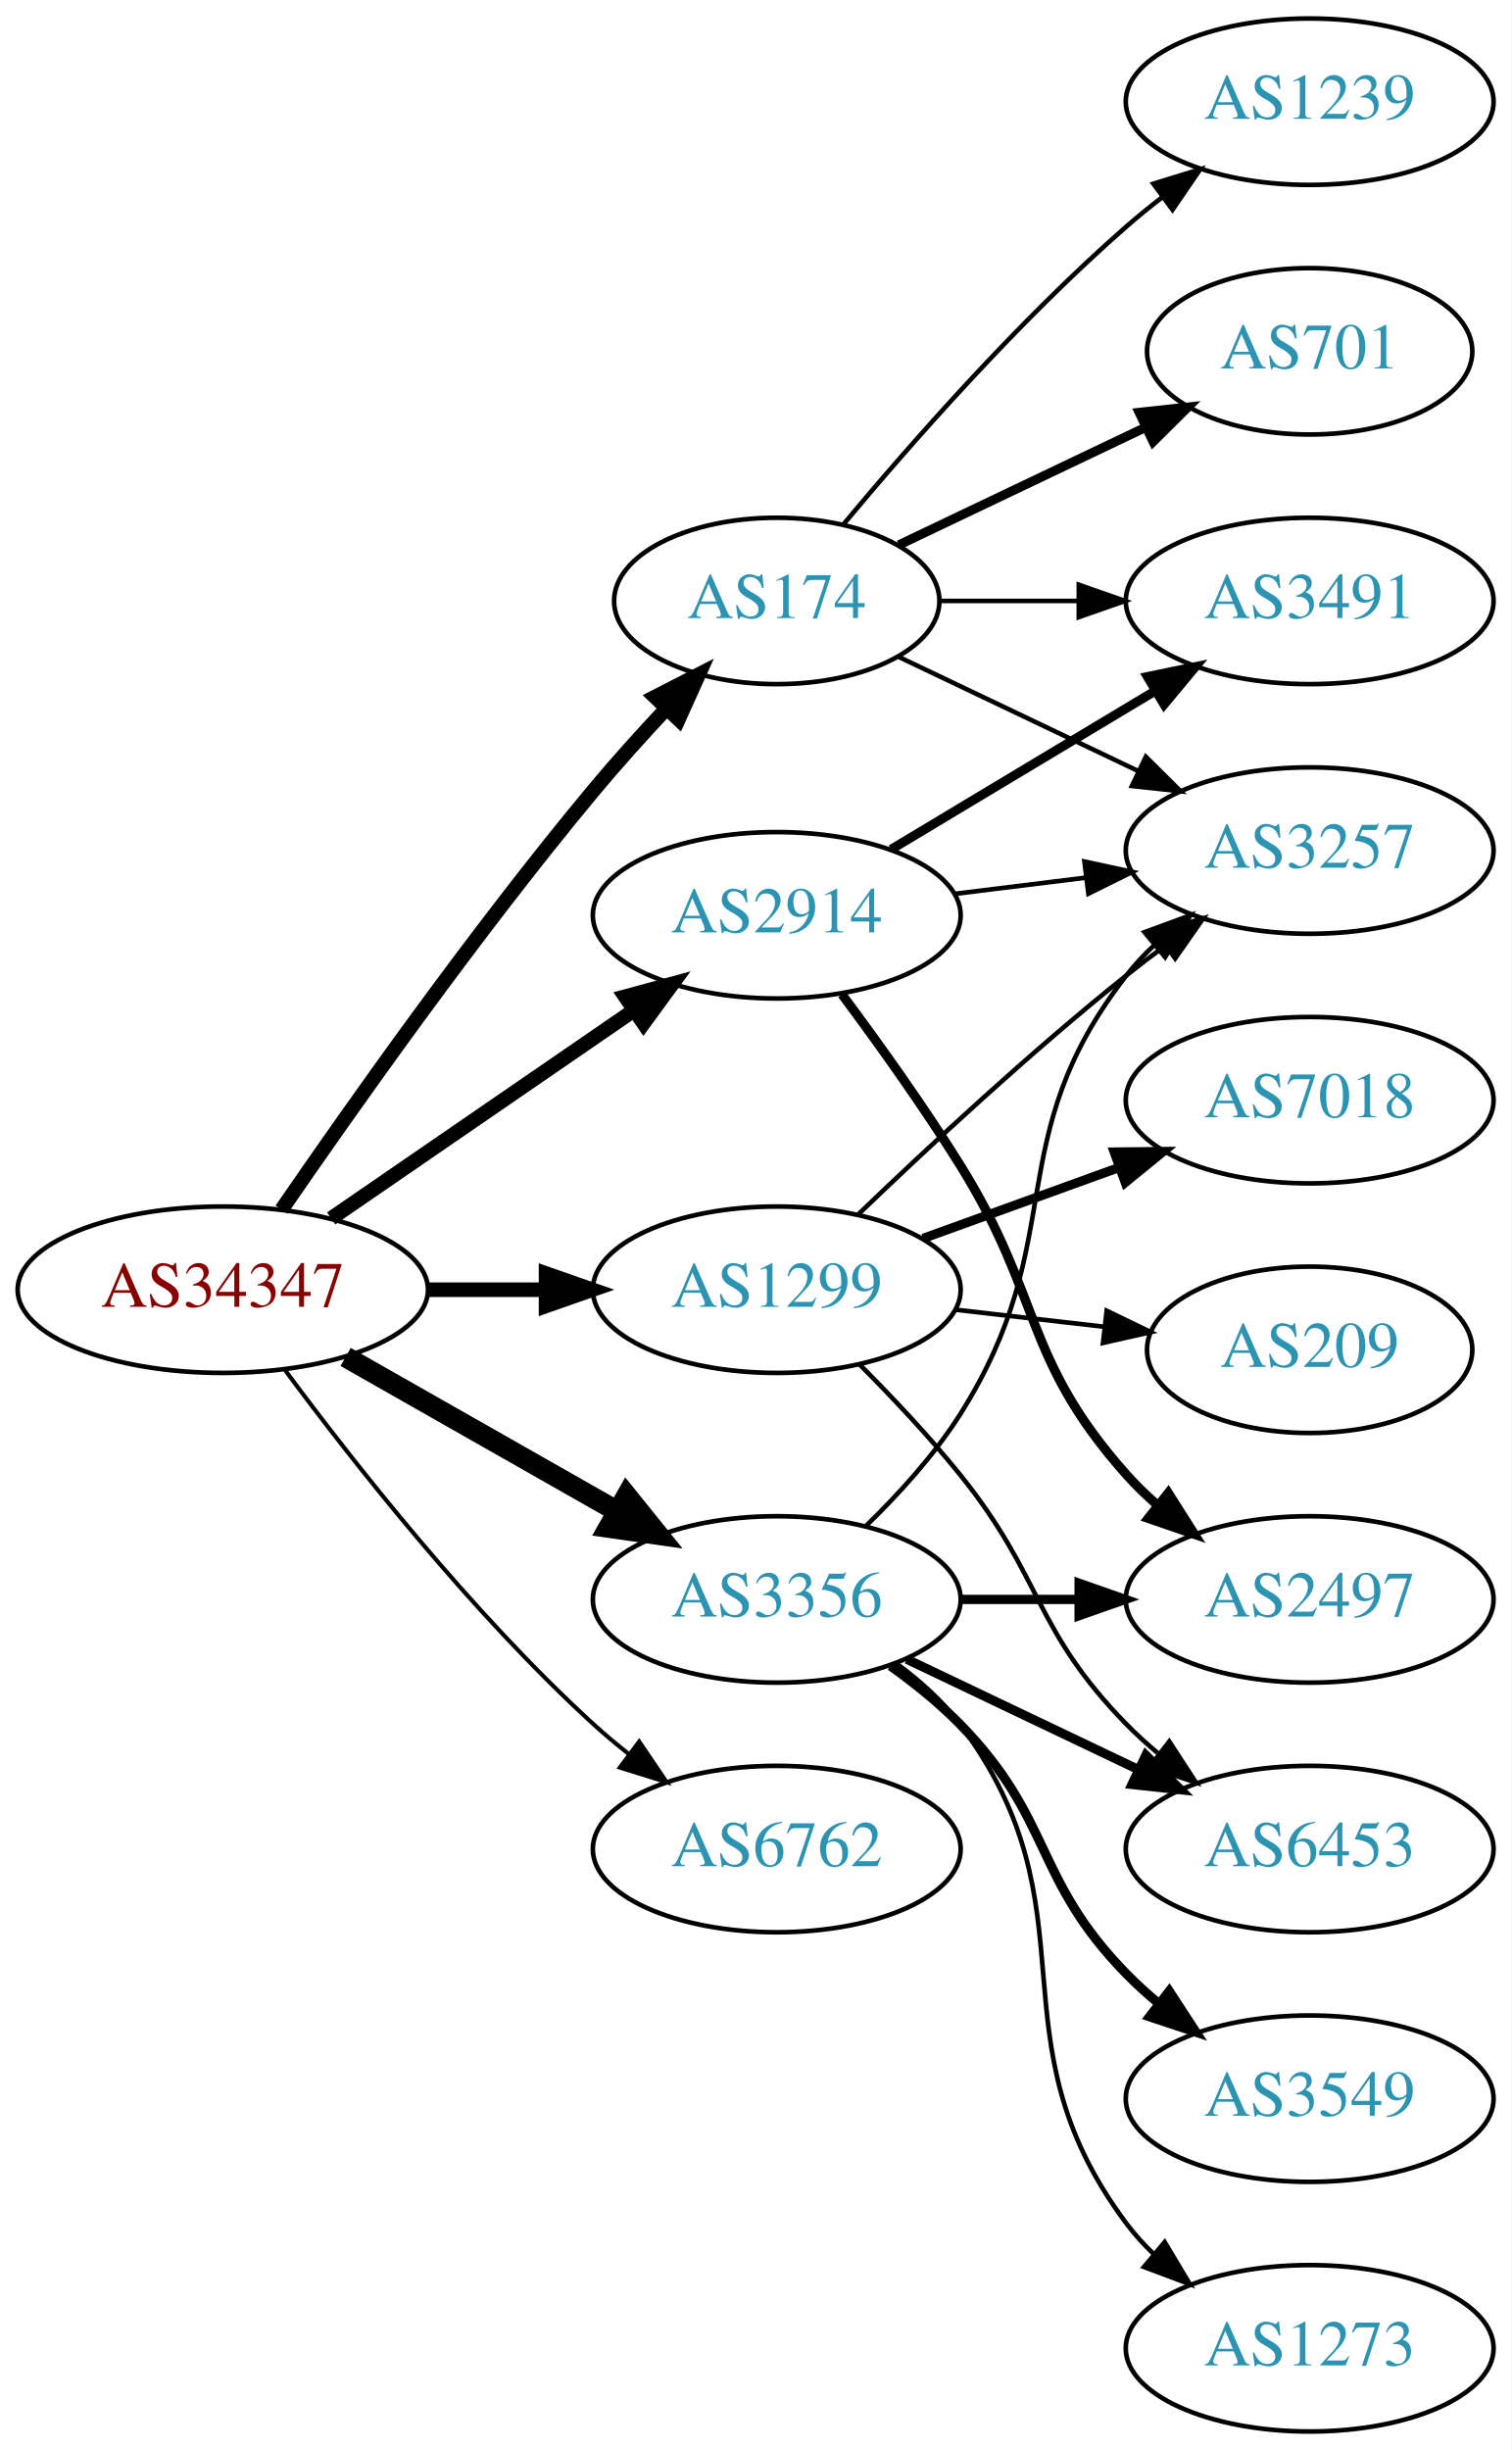
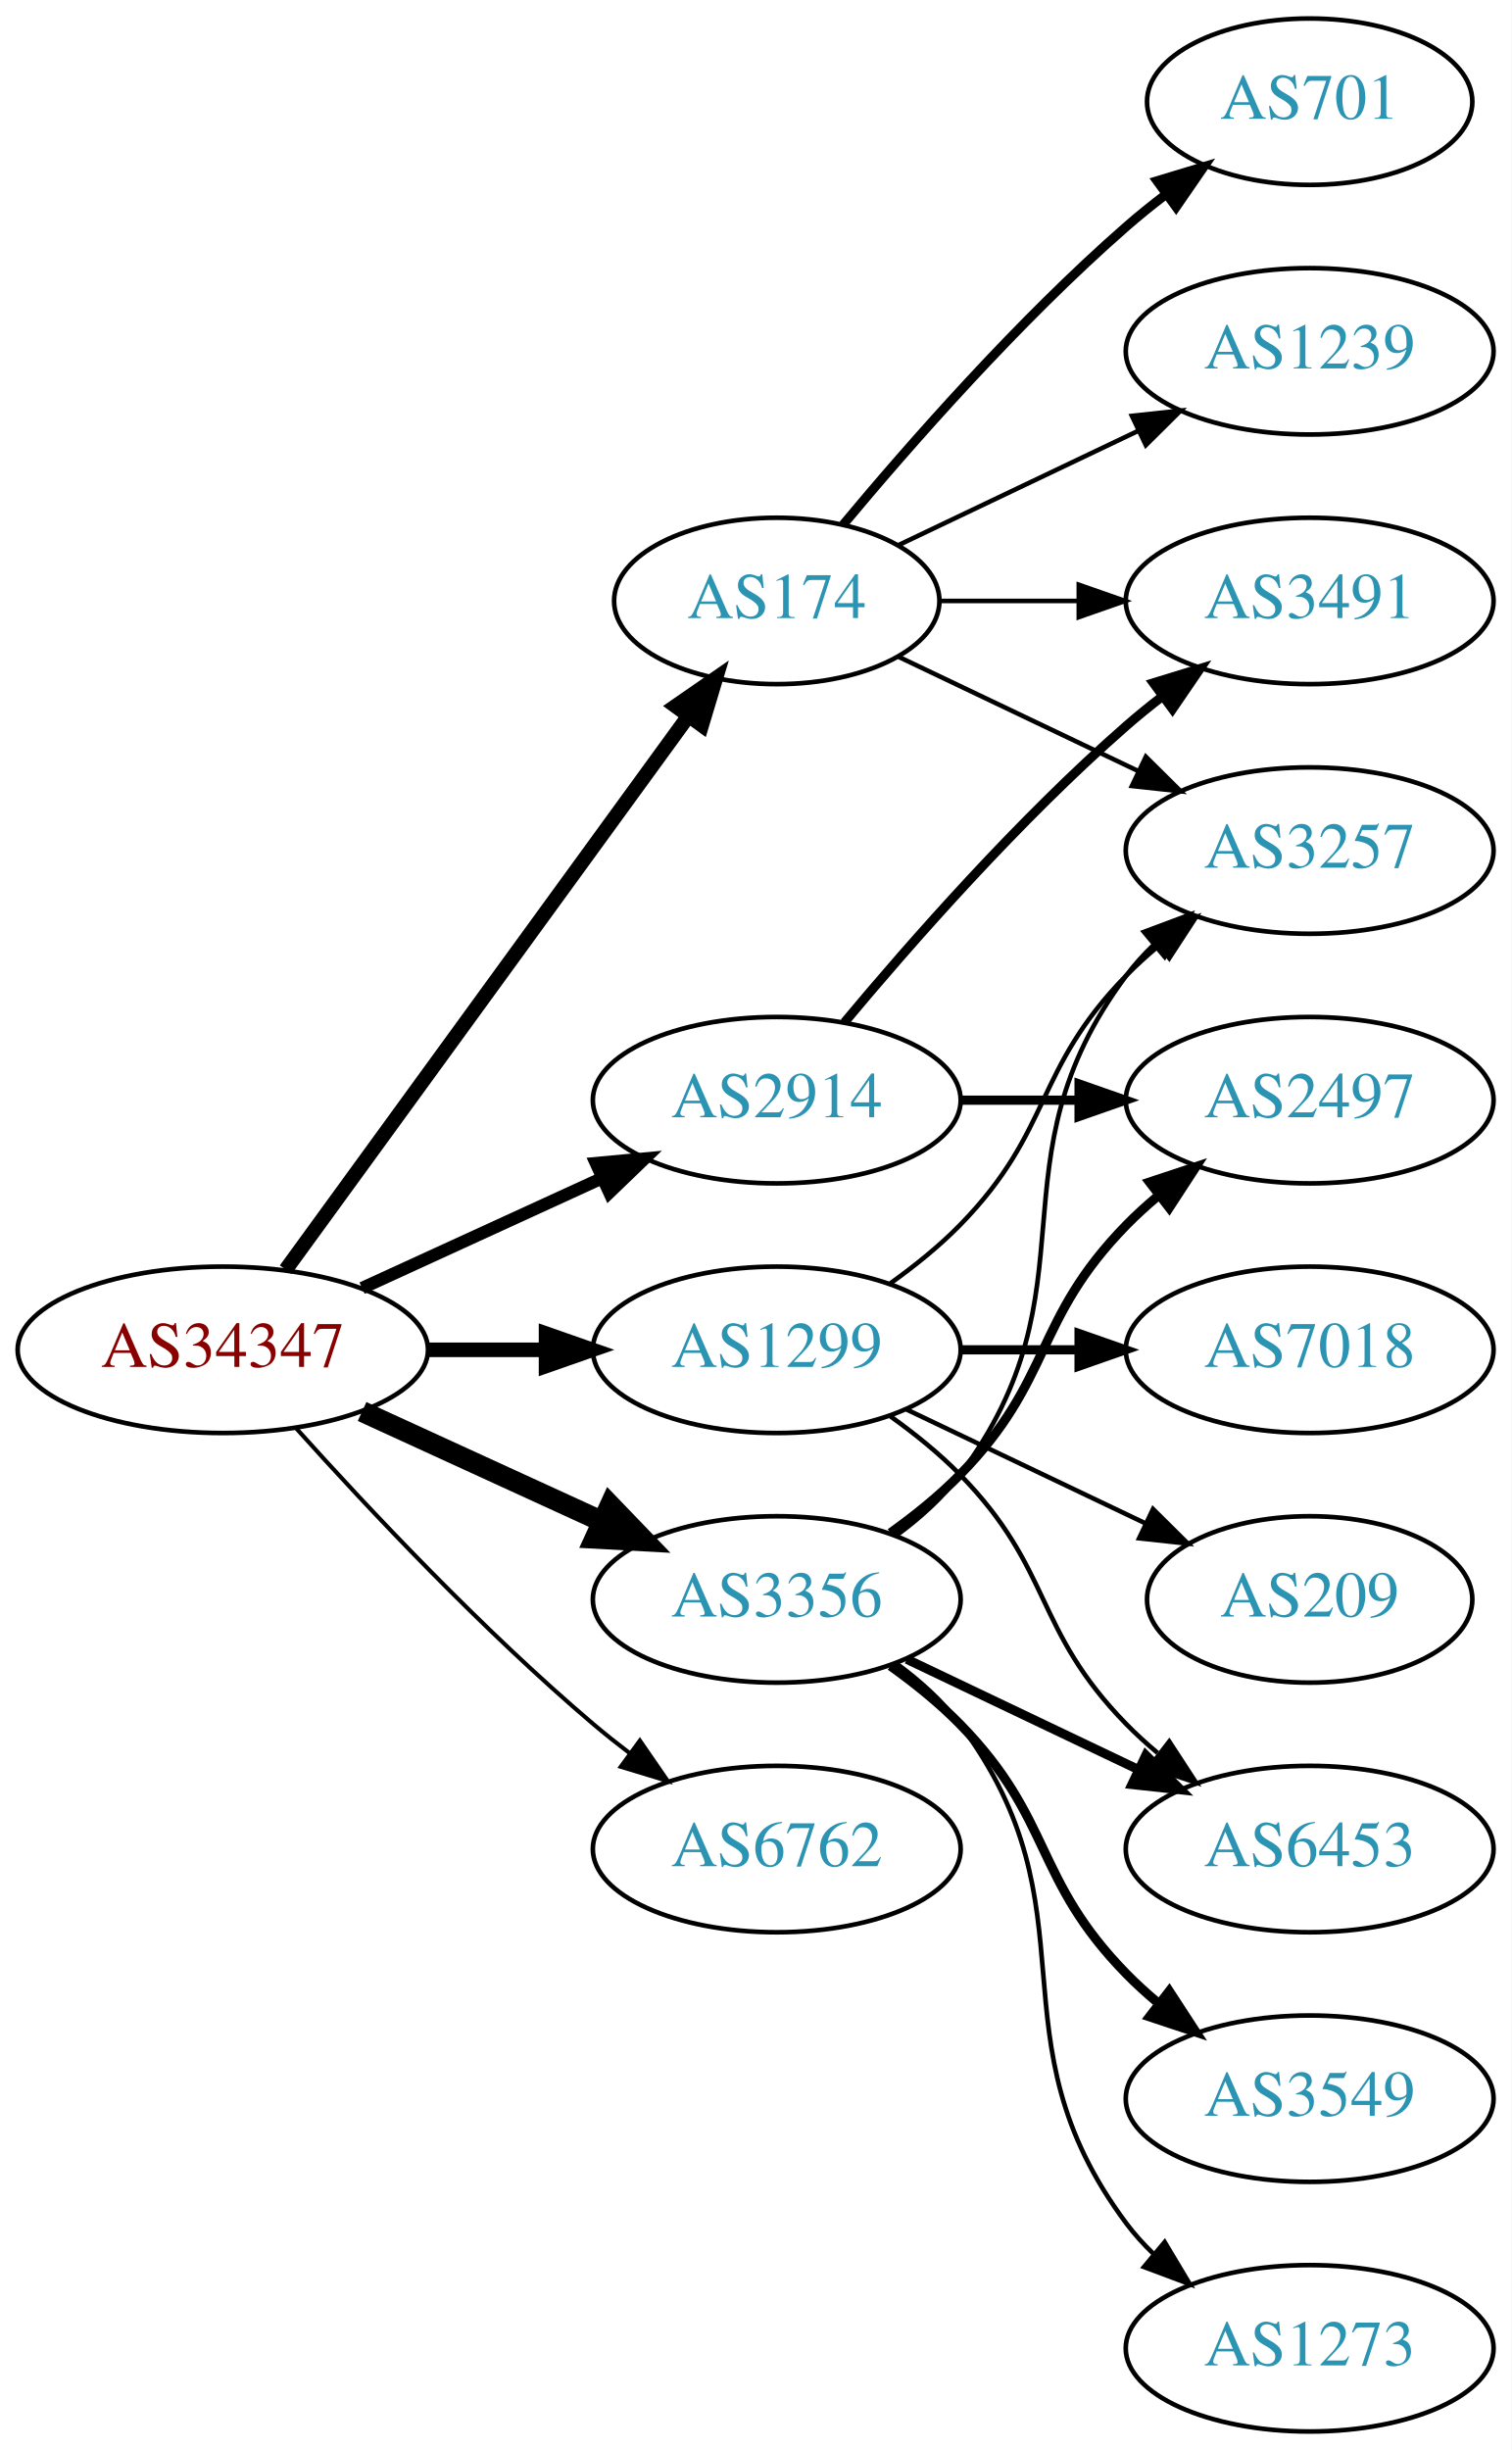
<svg xmlns="http://www.w3.org/2000/svg" xmlns:xlink="http://www.w3.org/1999/xlink" width="327pt" height="530pt" viewBox="0.00 0.00 326.98 530.00">
  <g id="graph0" class="graph" transform="scale(1 1) rotate(0) translate(4 526)">
    <polygon fill="white" stroke="none" points="-4,4 -4,-526 322.978,-526 322.978,4 -4,4" />
    <g id="node1" class="node">
      <g id="a_node1">
        <a xlink:href="/asn/34347" xlink:title="AS34347 ~ HALLAG Kommunal GmbH [AT]">
-           <ellipse fill="#ffffff" stroke="black" cx="44.196" cy="-247" rx="44.393" ry="18" />
-           <text text-anchor="middle" x="44.196" y="-243.3" font-family="Times,serif" font-size="14.00" fill="#880000">AS34347</text>
+           <ellipse fill="#ffffff" stroke="black" cx="44.196" cy="-234" rx="44.393" ry="18" />
+           <text text-anchor="middle" x="44.196" y="-230.3" font-family="Times,serif" font-size="14.00" fill="#880000">AS34347</text>
        </a>
      </g>
    </g>
    <g id="node2" class="node">
      <g id="a_node2">
        <a xlink:href="/asn/174" xlink:title="AS174 ~ Cogent Communications [US]">
          <ellipse fill="#ffffff" stroke="black" cx="164.039" cy="-396" rx="35.194" ry="18" />
          <text text-anchor="middle" x="164.039" y="-392.3" font-family="Times,serif" font-size="14.00" fill="#2c94b3">AS174</text>
        </a>
      </g>
    </g>
    <g id="edge1" class="edge">
-       <path fill="none" stroke="black" stroke-width="3.15" d="M56.916,-264.326C71.85,-286.078 98.804,-324.266 124.392,-355 129.297,-360.892 134.822,-367.019 140.126,-372.685" />
-       <polygon fill="black" stroke="black" stroke-width="3.15" points="137.715,-375.229 147.144,-380.06 142.786,-370.403 137.715,-375.229" />
+       <path fill="none" stroke="black" stroke-width="3.15" d="M57.807,-251.337C78.737,-280.109 120.727,-337.834 144.858,-371.007" />
+       <polygon fill="black" stroke="black" stroke-width="3.15" points="142.158,-373.245 150.871,-379.273 147.819,-369.128 142.158,-373.245" />
    </g>
    <g id="node3" class="node">
      <g id="a_node3">
        <a xlink:href="/asn/1299" xlink:title="AS1299 ~ Telia Carrier [EU]">
-           <ellipse fill="#ffffff" stroke="black" cx="164.039" cy="-247" rx="39.794" ry="18" />
-           <text text-anchor="middle" x="164.039" y="-243.3" font-family="Times,serif" font-size="14.00" fill="#2c94b3">AS1299</text>
+           <ellipse fill="#ffffff" stroke="black" cx="164.039" cy="-234" rx="39.794" ry="18" />
+           <text text-anchor="middle" x="164.039" y="-230.3" font-family="Times,serif" font-size="14.00" fill="#2c94b3">AS1299</text>
        </a>
      </g>
    </g>
    <g id="edge2" class="edge">
-       <path fill="none" stroke="black" stroke-width="3.15" d="M88.407,-247C96.72,-247 105.482,-247 113.965,-247" />
-       <polygon fill="black" stroke="black" stroke-width="3.15" points="114.123,-250.5 124.123,-247 114.123,-243.5 114.123,-250.5" />
+       <path fill="none" stroke="black" stroke-width="3.15" d="M88.407,-234C96.72,-234 105.482,-234 113.965,-234" />
+       <polygon fill="black" stroke="black" stroke-width="3.15" points="114.123,-237.5 124.123,-234 114.123,-230.5 114.123,-237.5" />
    </g>
    <g id="node4" class="node">
      <g id="a_node4">
        <a xlink:href="/asn/2914" xlink:title="AS2914 ~ NTT America, Inc. [US]">
-           <ellipse fill="#ffffff" stroke="black" cx="164.039" cy="-328" rx="39.794" ry="18" />
-           <text text-anchor="middle" x="164.039" y="-324.3" font-family="Times,serif" font-size="14.00" fill="#2c94b3">AS2914</text>
+           <ellipse fill="#ffffff" stroke="black" cx="164.039" cy="-288" rx="39.794" ry="18" />
+           <text text-anchor="middle" x="164.039" y="-284.3" font-family="Times,serif" font-size="14.00" fill="#2c94b3">AS2914</text>
        </a>
      </g>
    </g>
    <g id="edge3" class="edge">
-       <path fill="none" stroke="black" stroke-width="3.15" d="M67.639,-262.426C86.22,-275.198 112.781,-293.455 133.161,-307.463" />
-       <polygon fill="black" stroke="black" stroke-width="3.15" points="131.251,-310.398 141.475,-313.178 135.216,-304.629 131.251,-310.398" />
+       <path fill="none" stroke="black" stroke-width="2.7" d="M74.326,-247.348C89.937,-254.502 109.335,-263.391 126.007,-271.03" />
+       <polygon fill="black" stroke="black" stroke-width="2.7" points="124.91,-274.378 135.459,-275.362 127.826,-268.014 124.91,-274.378" />
    </g>
    <g id="node5" class="node">
      <g id="a_node5">
        <a xlink:href="/asn/3356" xlink:title="AS3356 ~ Level 3 Parent, LLC [US]">
          <ellipse fill="#ffffff" stroke="black" cx="164.039" cy="-180" rx="39.794" ry="18" />
          <text text-anchor="middle" x="164.039" y="-176.3" font-family="Times,serif" font-size="14.00" fill="#2c94b3">AS3356</text>
        </a>
      </g>
    </g>
    <g id="edge4" class="edge">
-       <path fill="none" stroke="black" stroke-width="4.5" d="M70.766,-232.462C87.985,-222.672 110.871,-209.66 129.542,-199.045" />
-       <polygon fill="black" stroke="black" stroke-width="4.5" points="131.579,-202.416 138.326,-194.05 127.687,-195.57 131.579,-202.416" />
+       <path fill="none" stroke="black" stroke-width="4.5" d="M74.326,-220.652C89.937,-213.498 109.335,-204.609 126.007,-196.97" />
+       <polygon fill="black" stroke="black" stroke-width="4.5" points="128.008,-200.384 135.459,-192.638 124.727,-193.225 128.008,-200.384" />
    </g>
    <g id="node6" class="node">
      <g id="a_node6">
        <a xlink:href="/asn/6762" xlink:title="AS6762 ~ TELECOM ITALIA SPARKLE S.p.A. [IT]">
          <ellipse fill="#ffffff" stroke="black" cx="164.039" cy="-126" rx="39.794" ry="18" />
          <text text-anchor="middle" x="164.039" y="-122.3" font-family="Times,serif" font-size="14.00" fill="#2c94b3">AS6762</text>
        </a>
      </g>
    </g>
    <g id="edge5" class="edge">
-       <path fill="none" stroke="black" stroke-width="0.9" d="M57.716,-229.531C72.396,-209.714 98.081,-177.036 124.392,-153 126.809,-150.792 129.415,-148.615 132.09,-146.512" />
-       <polygon fill="black" stroke="black" stroke-width="0.9" points="134.273,-149.251 140.21,-140.476 130.097,-143.633 134.273,-149.251" />
+       <path fill="none" stroke="black" stroke-width="0.9" d="M60.128,-216.956C75.455,-199.903 100.39,-173.35 124.392,-153 126.889,-150.883 129.55,-148.768 132.261,-146.707" />
+       <polygon fill="black" stroke="black" stroke-width="0.9" points="134.427,-149.459 140.437,-140.734 130.298,-143.806 134.427,-149.459" />
    </g>
    <g id="node7" class="node">
      <g id="a_node7">
-         <a xlink:href="/asn/1239" xlink:title="AS1239 ~ Sprint [US]">
-           <ellipse fill="#ffffff" stroke="black" cx="279.332" cy="-504" rx="39.794" ry="18" />
-           <text text-anchor="middle" x="279.332" y="-500.3" font-family="Times,serif" font-size="14.00" fill="#2c94b3">AS1239</text>
+         <a xlink:href="/asn/701" xlink:title="AS701 ~ UUNET [US]">
+           <ellipse fill="#ffffff" stroke="black" cx="279.332" cy="-504" rx="35.194" ry="18" />
+           <text text-anchor="middle" x="279.332" y="-500.3" font-family="Times,serif" font-size="14.00" fill="#2c94b3">AS701</text>
        </a>
      </g>
    </g>
    <g id="edge6" class="edge">
-       <path fill="none" stroke="black" d="M178.404,-412.499C192.659,-429.596 216.354,-456.619 239.685,-477 242.151,-479.154 244.789,-481.294 247.487,-483.372" />
-       <polygon fill="black" stroke="black" points="245.512,-486.264 255.641,-489.37 249.66,-480.625 245.512,-486.264" />
+       <path fill="none" stroke="black" stroke-width="2" d="M178.404,-412.499C192.659,-429.596 216.354,-456.619 239.685,-477 242.355,-479.332 245.228,-481.648 248.158,-483.886" />
+       <polygon fill="black" stroke="black" stroke-width="2" points="246.309,-486.87 256.449,-489.939 250.436,-481.216 246.309,-486.87" />
    </g>
    <g id="node8" class="node">
      <g id="a_node8">
        <a xlink:href="/asn/3491" xlink:title="AS3491 ~ PCCW Global, Inc. [US]">
          <ellipse fill="#ffffff" stroke="black" cx="279.332" cy="-396" rx="39.794" ry="18" />
          <text text-anchor="middle" x="279.332" y="-392.3" font-family="Times,serif" font-size="14.00" fill="#2c94b3">AS3491</text>
        </a>
      </g>
    </g>
    <g id="edge7" class="edge">
      <path fill="none" stroke="black" d="M199.338,-396C208.715,-396 219.065,-396 229.1,-396" />
      <polygon fill="black" stroke="black" points="229.388,-399.5 239.388,-396 229.388,-392.5 229.388,-399.5" />
    </g>
    <g id="node9" class="node">
      <g id="a_node9">
        <a xlink:href="/asn/3257" xlink:title="AS3257 ~ GTT [DE]">
          <ellipse fill="#ffffff" stroke="black" cx="279.332" cy="-342" rx="39.794" ry="18" />
          <text text-anchor="middle" x="279.332" y="-338.3" font-family="Times,serif" font-size="14.00" fill="#2c94b3">AS3257</text>
        </a>
      </g>
    </g>
    <g id="edge8" class="edge">
      <path fill="none" stroke="black" d="M190.464,-383.881C205.766,-376.587 225.49,-367.186 242.372,-359.14" />
      <polygon fill="black" stroke="black" points="243.891,-362.293 251.412,-354.831 240.879,-355.974 243.891,-362.293" />
    </g>
    <g id="node10" class="node">
      <g id="a_node10">
-         <a xlink:href="/asn/701" xlink:title="AS701 ~ UUNET [US]">
-           <ellipse fill="#ffffff" stroke="black" cx="279.332" cy="-450" rx="35.194" ry="18" />
-           <text text-anchor="middle" x="279.332" y="-446.3" font-family="Times,serif" font-size="14.00" fill="#2c94b3">AS701</text>
+         <a xlink:href="/asn/1239" xlink:title="AS1239 ~ Sprint [US]">
+           <ellipse fill="#ffffff" stroke="black" cx="279.332" cy="-450" rx="39.794" ry="18" />
+           <text text-anchor="middle" x="279.332" y="-446.3" font-family="Times,serif" font-size="14.00" fill="#2c94b3">AS1239</text>
        </a>
      </g>
    </g>
    <g id="edge9" class="edge">
-       <path fill="none" stroke="black" stroke-width="2" d="M190.464,-408.119C206.207,-415.622 226.629,-425.356 243.822,-433.551" />
-       <polygon fill="black" stroke="black" stroke-width="2" points="242.458,-436.779 252.991,-437.922 245.47,-430.46 242.458,-436.779" />
+       <path fill="none" stroke="black" d="M190.464,-408.119C205.766,-415.413 225.49,-424.814 242.372,-432.86" />
+       <polygon fill="black" stroke="black" points="240.879,-436.026 251.412,-437.169 243.891,-429.707 240.879,-436.026" />
    </g>
    <g id="edge11" class="edge">
-       <path fill="none" stroke="black" d="M181.682,-263.312C196.458,-277.51 218.871,-298.363 239.685,-315 242.388,-317.161 245.253,-319.344 248.151,-321.484" />
-       <polygon fill="black" stroke="black" points="246.143,-324.35 256.306,-327.344 250.228,-318.666 246.143,-324.35" />
+       <path fill="none" stroke="black" d="M188.633,-248.389C193.889,-252.148 199.22,-256.437 203.685,-261 223.858,-281.617 219.513,-294.383 239.685,-315 241.778,-317.139 244.061,-319.218 246.438,-321.21" />
+       <polygon fill="black" stroke="black" points="244.681,-324.275 254.738,-327.611 248.956,-318.732 244.681,-324.275" />
    </g>
    <g id="node11" class="node">
      <g id="a_node11">
        <a xlink:href="/asn/7018" xlink:title="AS7018 ~ AT&amp;T Services, Inc. [US]">
-           <ellipse fill="#ffffff" stroke="black" cx="279.332" cy="-288" rx="39.794" ry="18" />
-           <text text-anchor="middle" x="279.332" y="-284.3" font-family="Times,serif" font-size="14.00" fill="#2c94b3">AS7018</text>
+           <ellipse fill="#ffffff" stroke="black" cx="279.332" cy="-234" rx="39.794" ry="18" />
+           <text text-anchor="middle" x="279.332" y="-230.3" font-family="Times,serif" font-size="14.00" fill="#2c94b3">AS7018</text>
        </a>
      </g>
    </g>
    <g id="edge10" class="edge">
-       <path fill="none" stroke="black" stroke-width="2" d="M195.697,-258.095C208.67,-262.79 223.963,-268.324 237.844,-273.348" />
-       <polygon fill="black" stroke="black" stroke-width="2" points="237.054,-276.784 247.648,-276.896 239.436,-270.202 237.054,-276.784" />
+       <path fill="none" stroke="black" stroke-width="2" d="M203.711,-234C211.914,-234 220.678,-234 229.21,-234" />
+       <polygon fill="black" stroke="black" stroke-width="2" points="229.449,-237.5 239.449,-234 229.449,-230.5 229.449,-237.5" />
    </g>
    <g id="node12" class="node">
      <g id="a_node12">
        <a xlink:href="/asn/209" xlink:title="AS209 ~ CenturyLink Communications, LLC [US]">
-           <ellipse fill="#ffffff" stroke="black" cx="279.332" cy="-234" rx="35.194" ry="18" />
-           <text text-anchor="middle" x="279.332" y="-230.3" font-family="Times,serif" font-size="14.00" fill="#2c94b3">AS209</text>
+           <ellipse fill="#ffffff" stroke="black" cx="279.332" cy="-180" rx="35.194" ry="18" />
+           <text text-anchor="middle" x="279.332" y="-176.3" font-family="Times,serif" font-size="14.00" fill="#2c94b3">AS209</text>
        </a>
      </g>
    </g>
    <g id="edge12" class="edge">
-       <path fill="none" stroke="black" d="M202.764,-242.671C212.998,-241.497 224.164,-240.216 234.695,-239.007" />
-       <polygon fill="black" stroke="black" points="235.422,-242.447 244.958,-237.83 234.624,-235.492 235.422,-242.447" />
+       <path fill="none" stroke="black" d="M192.175,-221.066C207.607,-213.71 227.092,-204.423 243.628,-196.541" />
+       <polygon fill="black" stroke="black" points="245.448,-199.551 252.969,-192.089 242.436,-193.232 245.448,-199.551" />
    </g>
    <g id="node13" class="node">
      <g id="a_node13">
        <a xlink:href="/asn/6453" xlink:title="AS6453 ~ TATA COMMUNICATIONS (AMERICA) INC [US]">
          <ellipse fill="#ffffff" stroke="black" cx="279.332" cy="-126" rx="39.794" ry="18" />
          <text text-anchor="middle" x="279.332" y="-122.3" font-family="Times,serif" font-size="14.00" fill="#2c94b3">AS6453</text>
        </a>
      </g>
    </g>
    <g id="edge13" class="edge">
-       <path fill="none" stroke="black" d="M181.909,-230.881C188.95,-223.82 197.022,-215.272 203.685,-207 221.78,-184.537 219.513,-173.617 239.685,-153 241.778,-150.861 244.061,-148.782 246.438,-146.79" />
+       <path fill="none" stroke="black" d="M188.633,-219.611C193.889,-215.852 199.22,-211.563 203.685,-207 223.858,-186.383 219.513,-173.617 239.685,-153 241.778,-150.861 244.061,-148.782 246.438,-146.79" />
      <polygon fill="black" stroke="black" points="248.956,-149.268 254.738,-140.389 244.681,-143.725 248.956,-149.268" />
    </g>
    <g id="edge15" class="edge">
-       <path fill="none" stroke="black" stroke-width="2" d="M188.789,-342.255C205.405,-352.229 227.801,-365.671 246.038,-376.617" />
-       <polygon fill="black" stroke="black" stroke-width="2" points="244.238,-379.618 254.613,-381.764 247.84,-373.616 244.238,-379.618" />
-     </g>
-     <g id="edge16" class="edge">
-       <path fill="none" stroke="black" d="M202.449,-332.623C211.537,-333.746 221.374,-334.962 230.859,-336.134" />
-       <polygon fill="black" stroke="black" points="230.607,-339.629 240.961,-337.382 231.465,-332.682 230.607,-339.629" />
+       <path fill="none" stroke="black" stroke-width="2" d="M178.669,-304.817C192.951,-321.929 216.498,-348.745 239.685,-369 242.151,-371.154 244.789,-373.294 247.487,-375.372" />
+       <polygon fill="black" stroke="black" stroke-width="2" points="245.512,-378.264 255.641,-381.37 249.66,-372.625 245.512,-378.264" />
    </g>
    <g id="node14" class="node">
      <g id="a_node14">
        <a xlink:href="/asn/2497" xlink:title="AS2497 ~ Internet Initiative Japan Inc. [JP]">
-           <ellipse fill="#ffffff" stroke="black" cx="279.332" cy="-180" rx="39.794" ry="18" />
-           <text text-anchor="middle" x="279.332" y="-176.3" font-family="Times,serif" font-size="14.00" fill="#2c94b3">AS2497</text>
+           <ellipse fill="#ffffff" stroke="black" cx="279.332" cy="-288" rx="39.794" ry="18" />
+           <text text-anchor="middle" x="279.332" y="-284.3" font-family="Times,serif" font-size="14.00" fill="#2c94b3">AS2497</text>
        </a>
      </g>
    </g>
    <g id="edge14" class="edge">
-       <path fill="none" stroke="black" stroke-width="2" d="M178.15,-310.878C185.919,-300.447 195.761,-286.721 203.685,-274 221.559,-245.308 217.217,-232.257 239.685,-207 241.674,-204.764 243.883,-202.616 246.209,-200.577" />
-       <polygon fill="black" stroke="black" stroke-width="2" points="248.741,-203.036 254.416,-194.09 244.401,-197.545 248.741,-203.036" />
-     </g>
-     <g id="edge19" class="edge">
-       <path fill="none" stroke="black" d="M183.253,-195.819C190.349,-202.698 198.1,-211.193 203.685,-220 227.868,-258.13 211.944,-279.375 239.685,-315 241.477,-317.301 243.518,-319.484 245.705,-321.538" />
-       <polygon fill="black" stroke="black" points="243.607,-324.344 253.549,-328.005 248.06,-318.943 243.607,-324.344" />
-     </g>
-     <g id="edge20" class="edge">
+       <path fill="none" stroke="black" stroke-width="2" d="M203.711,-288C211.914,-288 220.678,-288 229.21,-288" />
+       <polygon fill="black" stroke="black" stroke-width="2" points="229.449,-291.5 239.449,-288 229.449,-284.5 229.449,-291.5" />
+     </g>
+     <g id="edge18" class="edge">
+       <path fill="none" stroke="black" d="M189.969,-193.882C195.046,-197.611 199.964,-202.016 203.685,-207 233.957,-247.542 209.414,-274.458 239.685,-315 241.43,-317.336 243.437,-319.545 245.6,-321.617" />
+       <polygon fill="black" stroke="black" points="243.478,-324.405 253.401,-328.118 247.96,-319.027 243.478,-324.405" />
+     </g>
+     <g id="edge17" class="edge">
      <path fill="none" stroke="black" stroke-width="2" d="M192.175,-167.066C207.169,-159.919 225.99,-150.948 242.213,-143.215" />
      <polygon fill="black" stroke="black" stroke-width="2" points="243.895,-146.291 251.417,-138.829 240.884,-139.972 243.895,-146.291" />
    </g>
-     <g id="edge17" class="edge">
-       <path fill="none" stroke="black" stroke-width="2" d="M203.711,-180C211.914,-180 220.678,-180 229.21,-180" />
-       <polygon fill="black" stroke="black" stroke-width="2" points="229.449,-183.5 239.449,-180 229.449,-176.5 229.449,-183.5" />
+     <g id="edge16" class="edge">
+       <path fill="none" stroke="black" stroke-width="2" d="M188.633,-194.389C193.889,-198.148 199.22,-202.437 203.685,-207 223.858,-227.617 219.513,-240.383 239.685,-261 241.778,-263.139 244.061,-265.218 246.438,-267.21" />
+       <polygon fill="black" stroke="black" stroke-width="2" points="244.681,-270.275 254.738,-273.611 248.956,-264.732 244.681,-270.275" />
    </g>
    <g id="node15" class="node">
      <g id="a_node15">
        <a xlink:href="/asn/3549" xlink:title="AS3549 ~ Level 3 Parent, LLC [US]">
          <ellipse fill="#ffffff" stroke="black" cx="279.332" cy="-72" rx="39.794" ry="18" />
          <text text-anchor="middle" x="279.332" y="-68.3" font-family="Times,serif" font-size="14.00" fill="#2c94b3">AS3549</text>
        </a>
      </g>
    </g>
-     <g id="edge18" class="edge">
+     <g id="edge19" class="edge">
      <path fill="none" stroke="black" stroke-width="2" d="M188.633,-165.611C193.889,-161.852 199.22,-157.563 203.685,-153 223.858,-132.383 219.513,-119.617 239.685,-99 241.778,-96.861 244.061,-94.782 246.438,-92.79" />
      <polygon fill="black" stroke="black" stroke-width="2" points="248.956,-95.268 254.738,-86.389 244.681,-89.725 248.956,-95.268" />
    </g>
    <g id="node16" class="node">
      <g id="a_node16">
        <a xlink:href="/asn/1273" xlink:title="AS1273 ~ Vodafone Group PLC [EU]">
          <ellipse fill="#ffffff" stroke="black" cx="279.332" cy="-18" rx="39.794" ry="18" />
          <text text-anchor="middle" x="279.332" y="-14.3" font-family="Times,serif" font-size="14.00" fill="#2c94b3">AS1273</text>
        </a>
      </g>
    </g>
-     <g id="edge21" class="edge">
+     <g id="edge20" class="edge">
      <path fill="none" stroke="black" d="M189.969,-166.118C195.046,-162.389 199.964,-157.984 203.685,-153 233.957,-112.458 209.414,-85.542 239.685,-45 241.43,-42.664 243.437,-40.455 245.6,-38.383" />
      <polygon fill="black" stroke="black" points="247.96,-40.973 253.401,-31.882 243.478,-35.595 247.96,-40.973" />
    </g>
  </g>
</svg>
